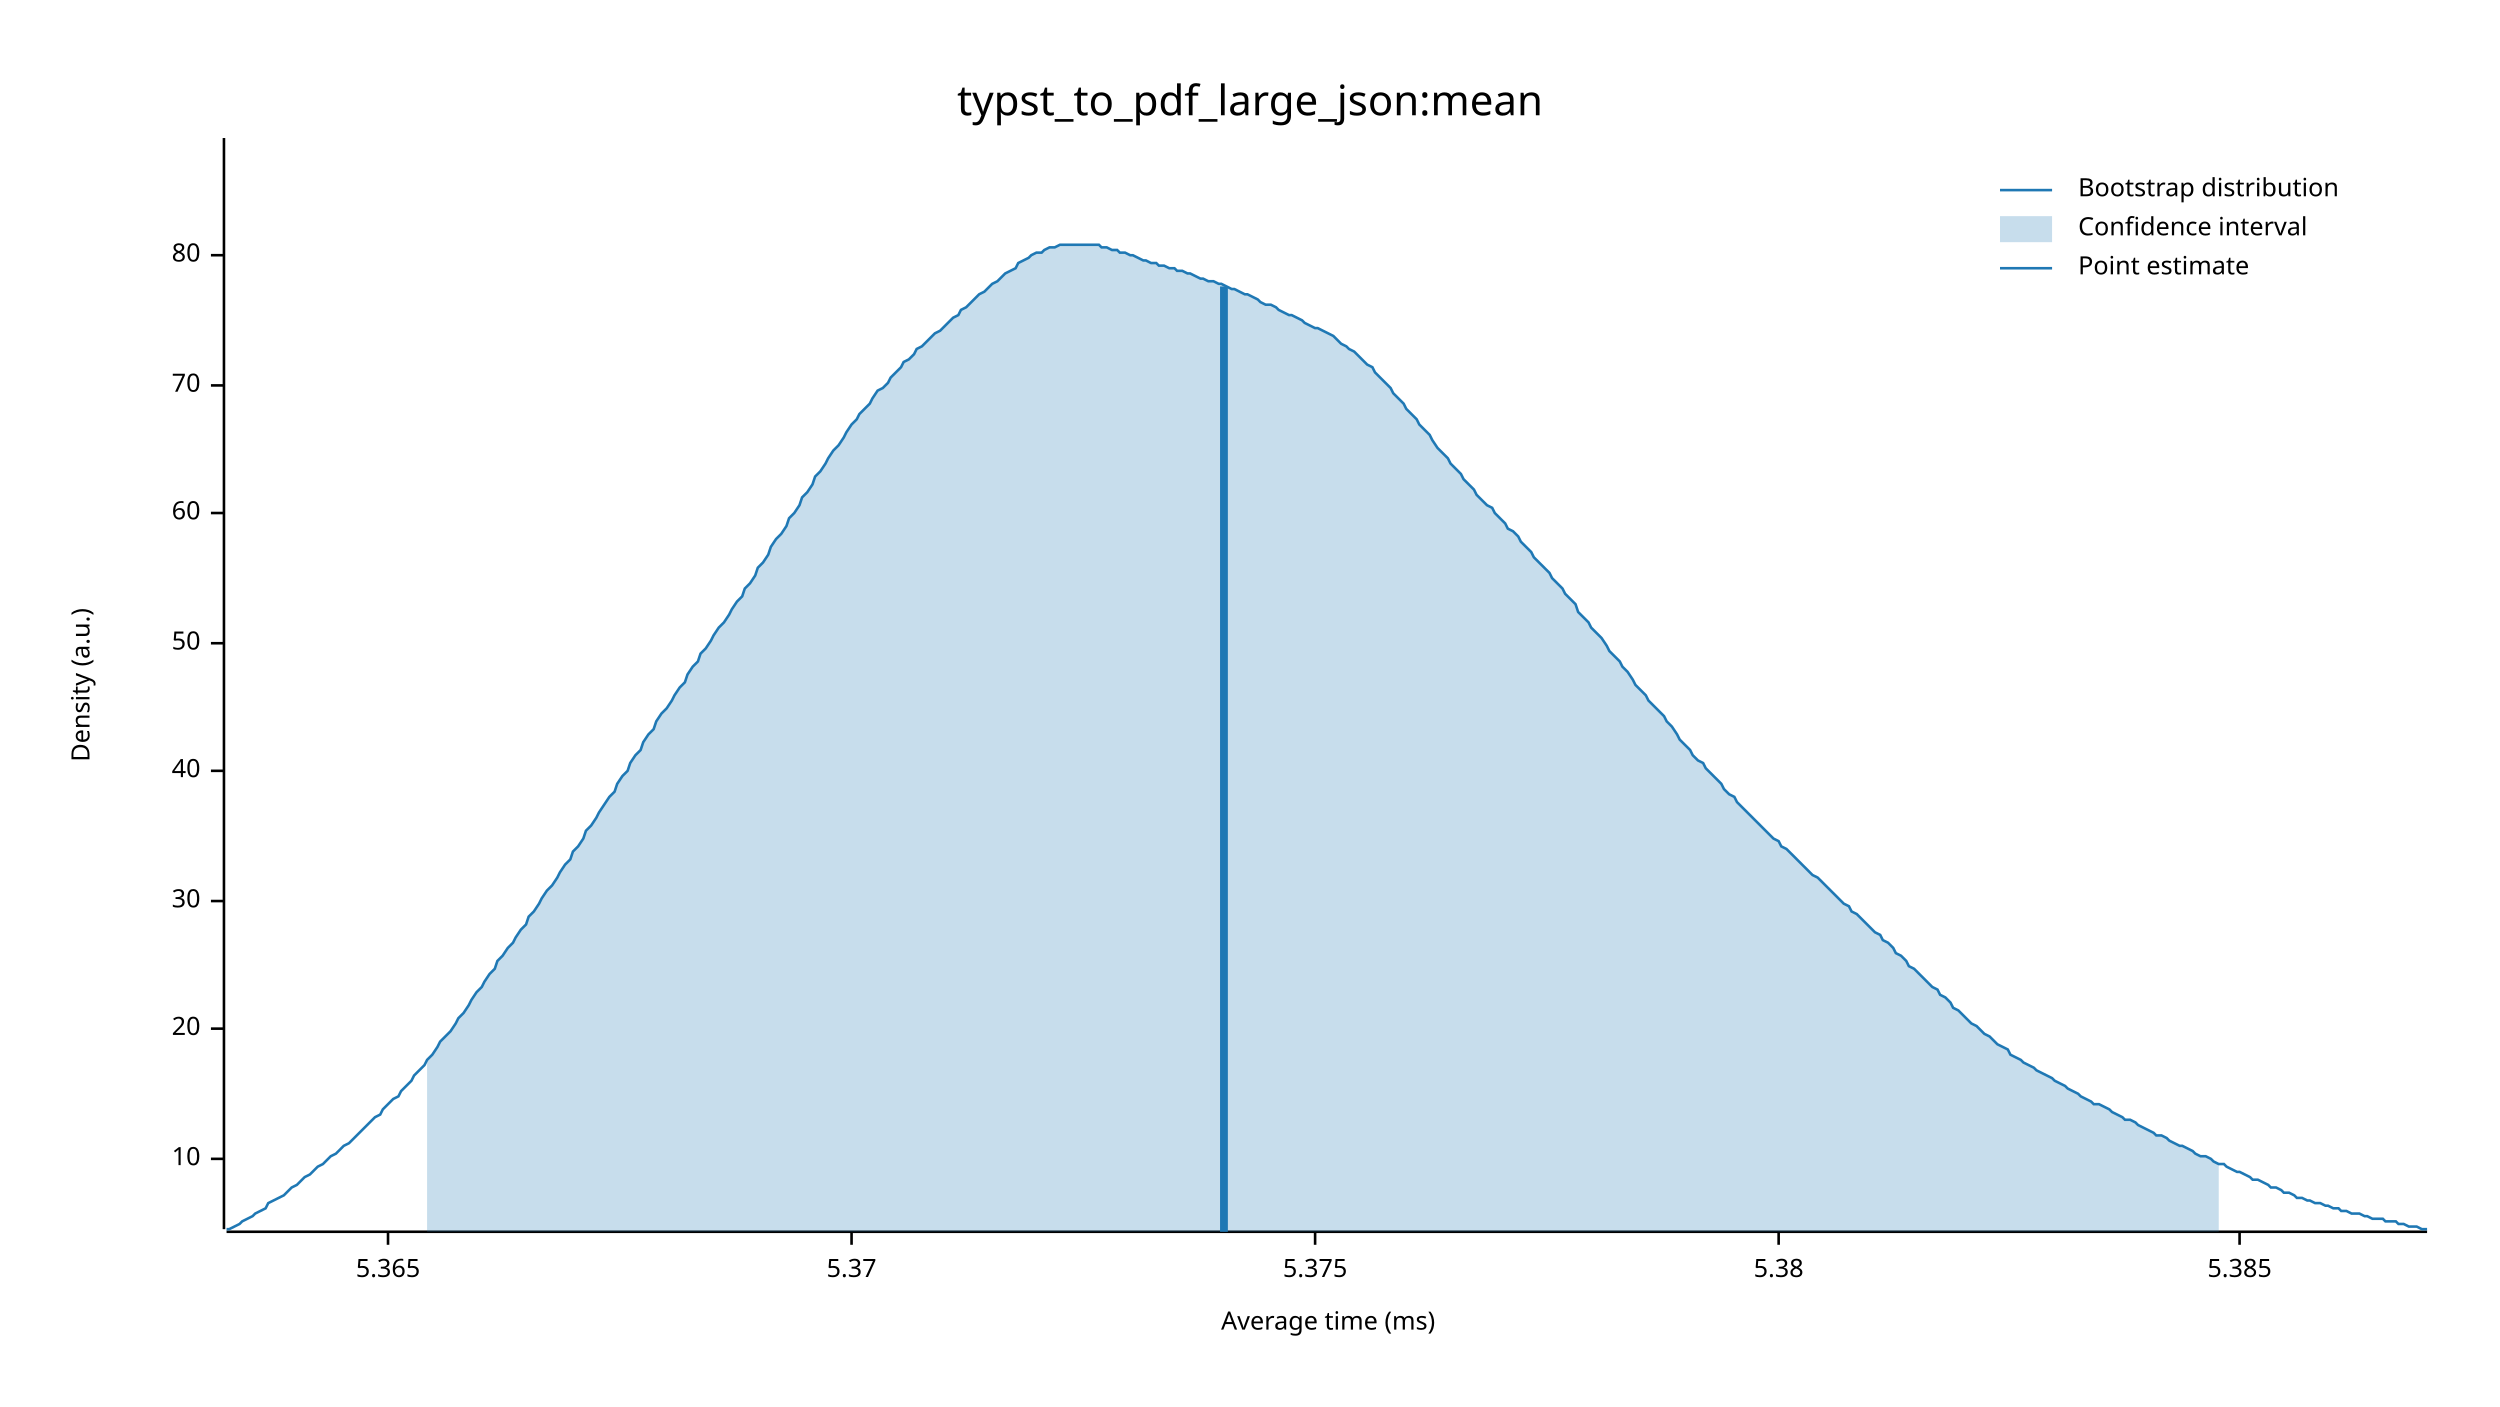
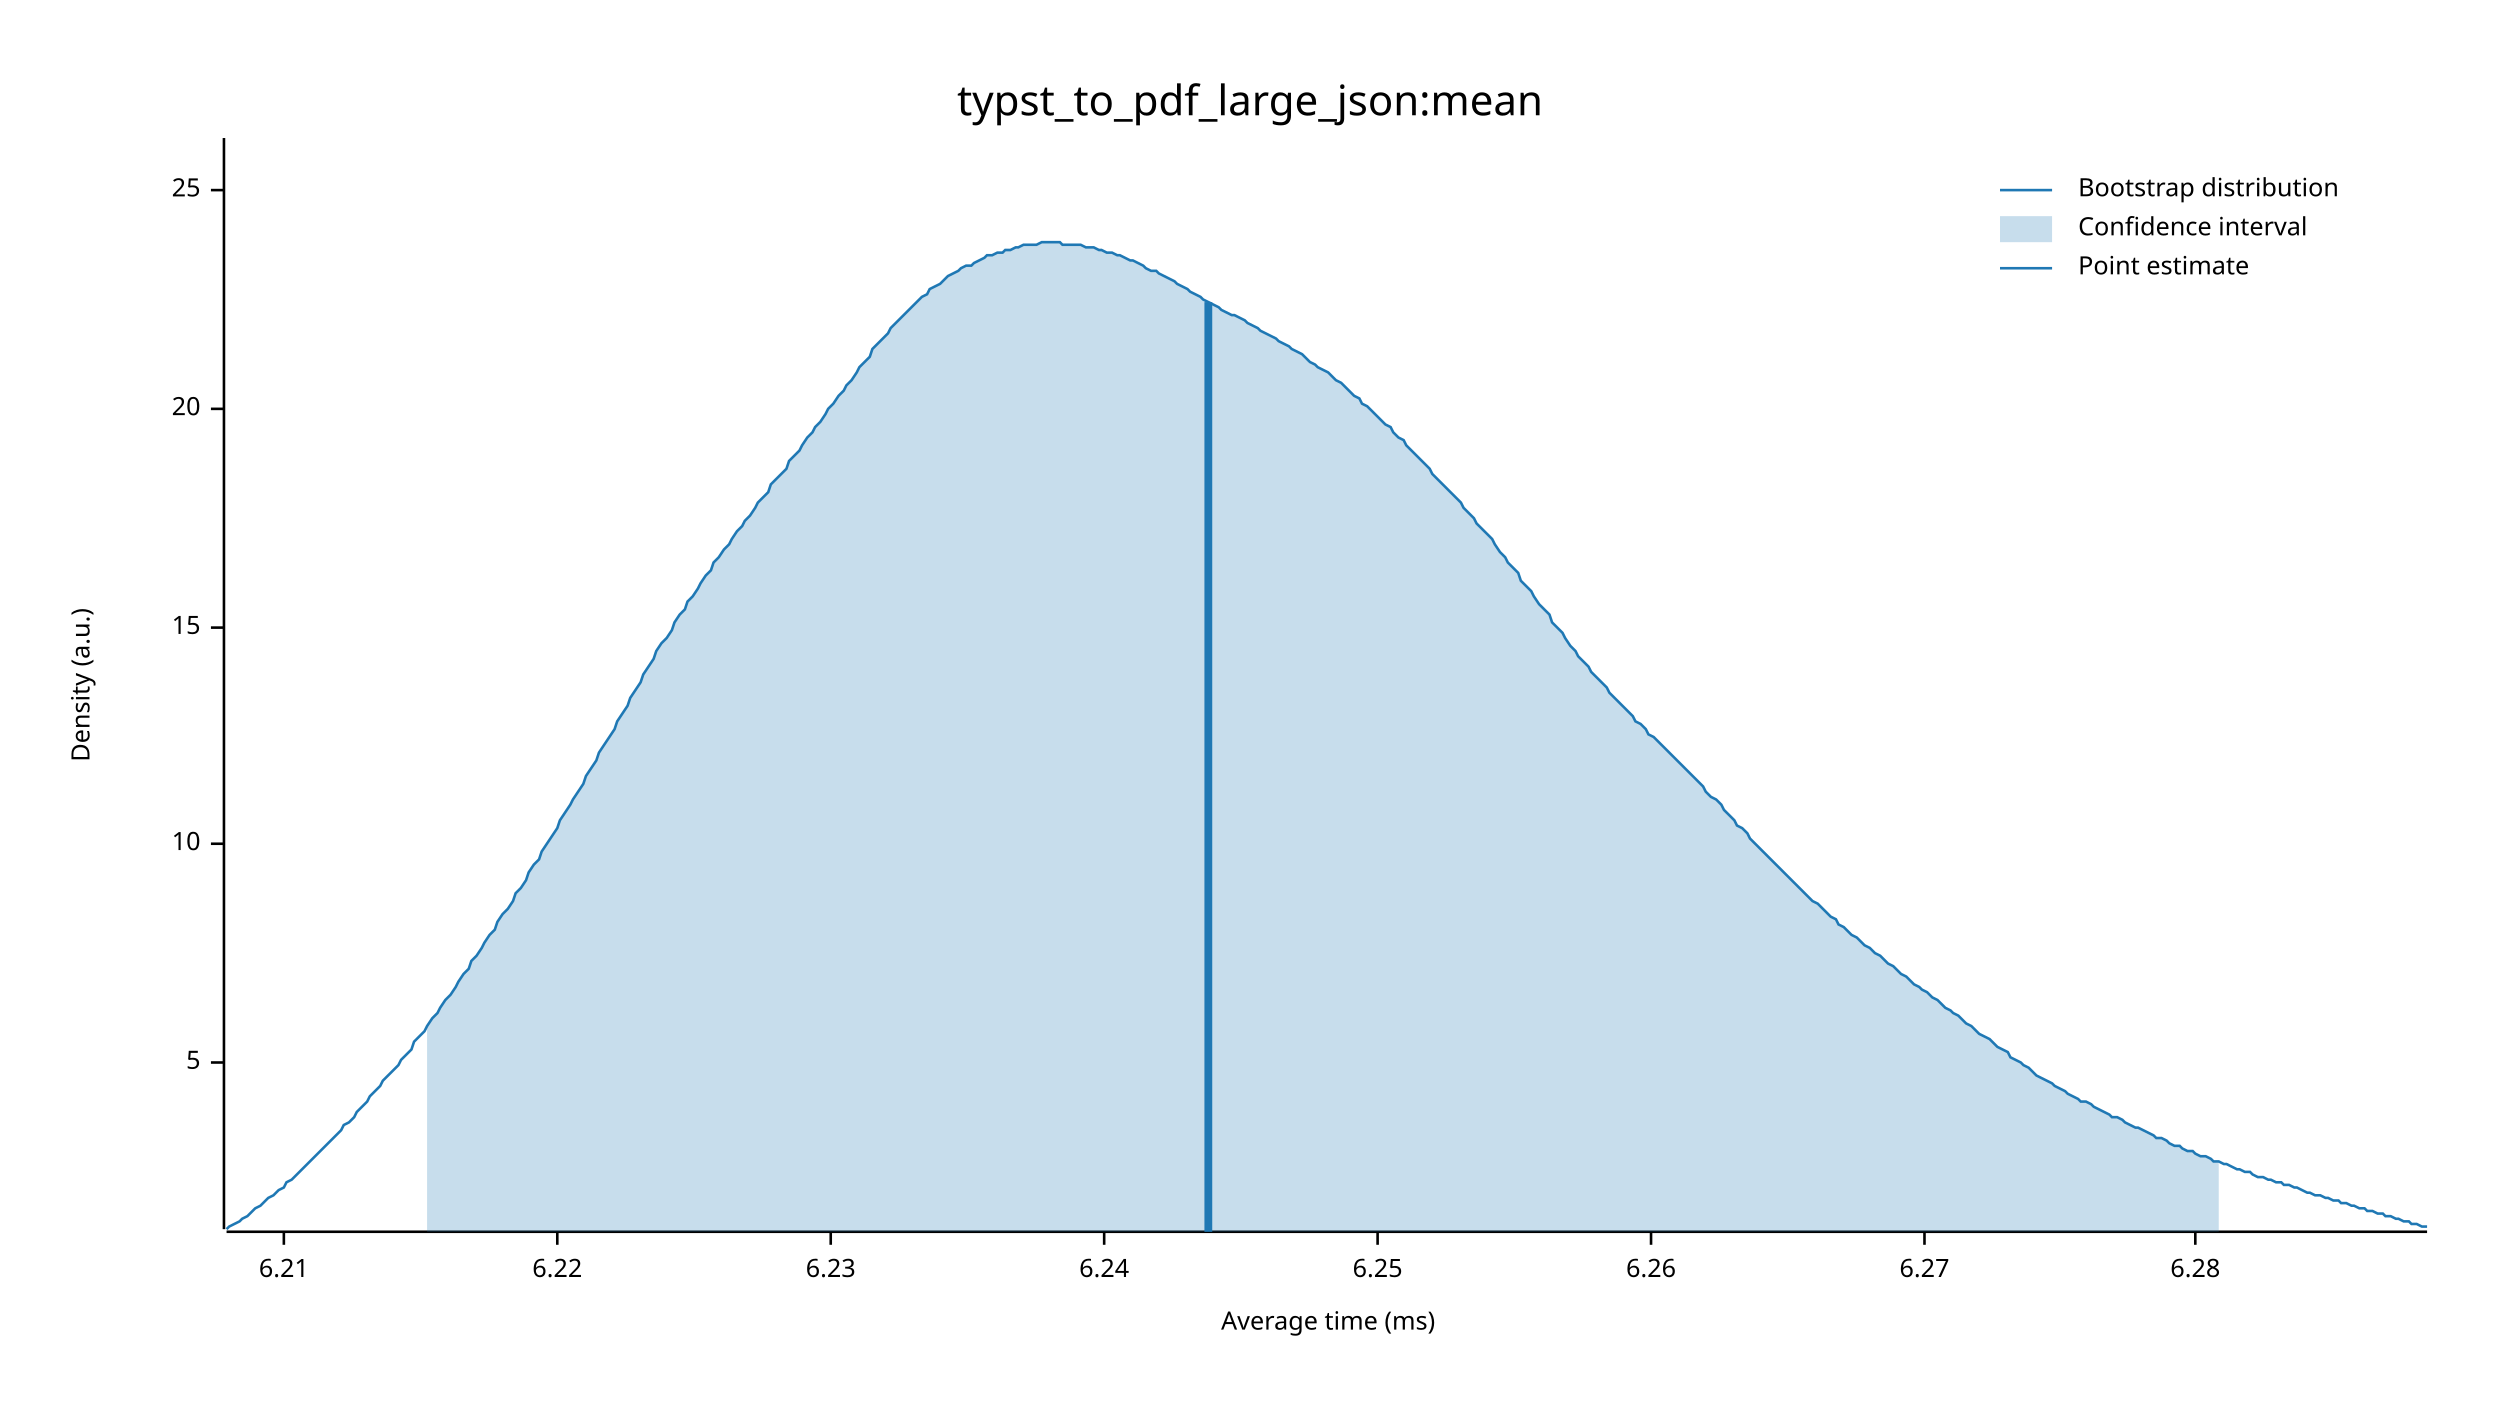
<svg xmlns="http://www.w3.org/2000/svg" width="960" height="540" viewBox="0 0 960 540">
  <text x="480" y="32" dy="0.76em" text-anchor="middle" font-family="sans-serif" font-size="16.129" opacity="1" fill="#000000">
typst_to_pdf_large_json:mean
</text>
  <text x="27" y="263" dy="0.76em" text-anchor="middle" font-family="sans-serif" font-size="9.677" opacity="1" fill="#000000" transform="rotate(270, 27, 263)">
Density (a.u.)
</text>
  <text x="510" y="513" dy="-0.5ex" text-anchor="middle" font-family="sans-serif" font-size="9.677" opacity="1" fill="#000000">
Average time (ms)
</text>
  <polyline fill="none" opacity="1" stroke="#000000" stroke-width="1" points="86,53 86,472 " />
-   <text x="77" y="445" dy="0.5ex" text-anchor="end" font-family="sans-serif" font-size="9.677" opacity="1" fill="#000000">
+   <text x="77" y="408" dy="0.5ex" text-anchor="end" font-family="sans-serif" font-size="9.677" opacity="1" fill="#000000">
+ 5
+ </text>
+   <polyline fill="none" opacity="1" stroke="#000000" stroke-width="1" points="81,408 86,408 " />
+   <text x="77" y="324" dy="0.5ex" text-anchor="end" font-family="sans-serif" font-size="9.677" opacity="1" fill="#000000">
10
</text>
-   <polyline fill="none" opacity="1" stroke="#000000" stroke-width="1" points="81,445 86,445 " />
-   <text x="77" y="395" dy="0.5ex" text-anchor="end" font-family="sans-serif" font-size="9.677" opacity="1" fill="#000000">
+   <polyline fill="none" opacity="1" stroke="#000000" stroke-width="1" points="81,324 86,324 " />
+   <text x="77" y="241" dy="0.5ex" text-anchor="end" font-family="sans-serif" font-size="9.677" opacity="1" fill="#000000">
+ 15
+ </text>
+   <polyline fill="none" opacity="1" stroke="#000000" stroke-width="1" points="81,241 86,241 " />
+   <text x="77" y="157" dy="0.5ex" text-anchor="end" font-family="sans-serif" font-size="9.677" opacity="1" fill="#000000">
20
</text>
-   <polyline fill="none" opacity="1" stroke="#000000" stroke-width="1" points="81,395 86,395 " />
-   <text x="77" y="346" dy="0.5ex" text-anchor="end" font-family="sans-serif" font-size="9.677" opacity="1" fill="#000000">
- 30
+   <polyline fill="none" opacity="1" stroke="#000000" stroke-width="1" points="81,157 86,157 " />
+   <text x="77" y="73" dy="0.5ex" text-anchor="end" font-family="sans-serif" font-size="9.677" opacity="1" fill="#000000">
+ 25
</text>
-   <polyline fill="none" opacity="1" stroke="#000000" stroke-width="1" points="81,346 86,346 " />
-   <text x="77" y="296" dy="0.5ex" text-anchor="end" font-family="sans-serif" font-size="9.677" opacity="1" fill="#000000">
- 40
+   <polyline fill="none" opacity="1" stroke="#000000" stroke-width="1" points="81,73 86,73 " />
+   <polyline fill="none" opacity="1" stroke="#000000" stroke-width="1" points="87,473 932,473 " />
+   <text x="109" y="483" dy="0.76em" text-anchor="middle" font-family="sans-serif" font-size="9.677" opacity="1" fill="#000000">
+ 6.21
</text>
-   <polyline fill="none" opacity="1" stroke="#000000" stroke-width="1" points="81,296 86,296 " />
-   <text x="77" y="247" dy="0.5ex" text-anchor="end" font-family="sans-serif" font-size="9.677" opacity="1" fill="#000000">
- 50
+   <polyline fill="none" opacity="1" stroke="#000000" stroke-width="1" points="109,473 109,478 " />
+   <text x="214" y="483" dy="0.76em" text-anchor="middle" font-family="sans-serif" font-size="9.677" opacity="1" fill="#000000">
+ 6.22
</text>
-   <polyline fill="none" opacity="1" stroke="#000000" stroke-width="1" points="81,247 86,247 " />
-   <text x="77" y="197" dy="0.5ex" text-anchor="end" font-family="sans-serif" font-size="9.677" opacity="1" fill="#000000">
- 60
+   <polyline fill="none" opacity="1" stroke="#000000" stroke-width="1" points="214,473 214,478 " />
+   <text x="319" y="483" dy="0.76em" text-anchor="middle" font-family="sans-serif" font-size="9.677" opacity="1" fill="#000000">
+ 6.23
</text>
-   <polyline fill="none" opacity="1" stroke="#000000" stroke-width="1" points="81,197 86,197 " />
-   <text x="77" y="148" dy="0.5ex" text-anchor="end" font-family="sans-serif" font-size="9.677" opacity="1" fill="#000000">
- 70
+   <polyline fill="none" opacity="1" stroke="#000000" stroke-width="1" points="319,473 319,478 " />
+   <text x="424" y="483" dy="0.76em" text-anchor="middle" font-family="sans-serif" font-size="9.677" opacity="1" fill="#000000">
+ 6.24
</text>
-   <polyline fill="none" opacity="1" stroke="#000000" stroke-width="1" points="81,148 86,148 " />
-   <text x="77" y="98" dy="0.5ex" text-anchor="end" font-family="sans-serif" font-size="9.677" opacity="1" fill="#000000">
- 80
+   <polyline fill="none" opacity="1" stroke="#000000" stroke-width="1" points="424,473 424,478 " />
+   <text x="529" y="483" dy="0.76em" text-anchor="middle" font-family="sans-serif" font-size="9.677" opacity="1" fill="#000000">
+ 6.25
</text>
-   <polyline fill="none" opacity="1" stroke="#000000" stroke-width="1" points="81,98 86,98 " />
-   <polyline fill="none" opacity="1" stroke="#000000" stroke-width="1" points="87,473 932,473 " />
-   <text x="149" y="483" dy="0.76em" text-anchor="middle" font-family="sans-serif" font-size="9.677" opacity="1" fill="#000000">
- 5.365
+   <polyline fill="none" opacity="1" stroke="#000000" stroke-width="1" points="529,473 529,478 " />
+   <text x="634" y="483" dy="0.76em" text-anchor="middle" font-family="sans-serif" font-size="9.677" opacity="1" fill="#000000">
+ 6.26
</text>
-   <polyline fill="none" opacity="1" stroke="#000000" stroke-width="1" points="149,473 149,478 " />
-   <text x="327" y="483" dy="0.76em" text-anchor="middle" font-family="sans-serif" font-size="9.677" opacity="1" fill="#000000">
- 5.37
+   <polyline fill="none" opacity="1" stroke="#000000" stroke-width="1" points="634,473 634,478 " />
+   <text x="739" y="483" dy="0.76em" text-anchor="middle" font-family="sans-serif" font-size="9.677" opacity="1" fill="#000000">
+ 6.27
</text>
-   <polyline fill="none" opacity="1" stroke="#000000" stroke-width="1" points="327,473 327,478 " />
-   <text x="505" y="483" dy="0.76em" text-anchor="middle" font-family="sans-serif" font-size="9.677" opacity="1" fill="#000000">
- 5.375
+   <polyline fill="none" opacity="1" stroke="#000000" stroke-width="1" points="739,473 739,478 " />
+   <text x="843" y="483" dy="0.76em" text-anchor="middle" font-family="sans-serif" font-size="9.677" opacity="1" fill="#000000">
+ 6.28
</text>
-   <polyline fill="none" opacity="1" stroke="#000000" stroke-width="1" points="505,473 505,478 " />
-   <text x="683" y="483" dy="0.76em" text-anchor="middle" font-family="sans-serif" font-size="9.677" opacity="1" fill="#000000">
- 5.38
- </text>
-   <polyline fill="none" opacity="1" stroke="#000000" stroke-width="1" points="683,473 683,478 " />
-   <text x="860" y="483" dy="0.76em" text-anchor="middle" font-family="sans-serif" font-size="9.677" opacity="1" fill="#000000">
- 5.385
- </text>
-   <polyline fill="none" opacity="1" stroke="#000000" stroke-width="1" points="860,473 860,478 " />
-   <polyline fill="none" opacity="1" stroke="#1F78B4" stroke-width="1" points="87,472 88,472 90,471 92,470 93,469 95,468 97,467 98,466 100,465 102,464 103,462 105,461 107,460 109,459 110,458 112,456 114,455 115,454 117,452 119,451 120,450 122,448 124,447 125,446 127,444 129,443 131,441 132,440 134,439 136,437 137,436 139,434 141,432 142,431 144,429 146,428 147,426 149,424 151,422 153,421 154,419 156,417 158,415 159,413 161,411 163,409 164,407 166,405 168,402 169,400 171,398 173,396 175,393 176,391 178,389 180,386 181,384 183,381 185,379 186,377 188,374 190,372 191,369 193,367 195,364 197,362 198,360 200,357 202,355 203,352 205,350 207,347 208,345 210,342 212,340 214,337 215,335 217,332 219,330 220,327 222,325 224,322 225,319 227,317 229,314 230,312 232,309 234,306 236,304 237,301 239,298 241,296 242,293 244,290 246,288 247,285 249,282 251,280 252,277 254,274 256,272 258,269 259,267 261,264 263,262 264,259 266,256 268,254 269,251 271,249 273,246 274,244 276,241 278,239 280,236 281,234 283,231 285,229 286,226 288,224 290,221 291,218 293,216 295,213 296,210 298,207 300,205 302,202 303,199 305,197 307,194 308,191 310,189 312,186 313,183 315,181 317,178 318,176 320,173 322,171 324,168 325,166 327,163 329,161 330,159 332,157 334,155 335,153 337,150 339,149 341,147 342,145 344,143 346,141 347,139 349,138 351,136 352,134 354,133 356,131 357,130 359,128 361,127 363,125 364,124 366,122 368,121 369,119 371,118 373,116 374,115 376,113 378,112 379,111 381,109 383,108 385,106 386,105 388,104 390,103 391,101 393,100 395,99 396,98 398,97 400,97 401,96 403,95 405,95 407,94 408,94 410,94 412,94 413,94 415,94 417,94 418,94 420,94 422,94 423,95 425,95 427,96 429,96 430,97 432,97 434,98 435,98 437,99 439,100 440,100 442,101 444,101 445,102 447,102 449,103 451,103 452,104 454,104 456,105 457,105 459,106 461,107 462,107 464,108 466,108 468,109 469,109 471,110 473,111 474,111 476,112 478,113 479,113 481,114 483,115 484,116 486,117 488,117 490,118 491,119 493,120 495,121 496,121 498,122 500,123 501,124 503,125 505,126 506,126 508,127 510,128 512,129 513,130 515,132 517,133 518,134 520,135 522,137 523,138 525,140 527,141 528,143 530,145 532,147 534,149 535,151 537,153 539,155 540,157 542,159 544,161 545,163 547,165 549,167 550,169 552,172 554,174 556,176 557,178 559,180 561,182 562,184 564,186 566,188 567,190 569,192 571,194 573,195 574,197 576,199 578,201 579,203 581,204 583,206 584,208 586,210 588,212 589,214 591,216 593,218 595,220 596,222 598,224 600,226 601,228 603,230 605,232 606,235 608,237 610,239 611,241 613,243 615,245 617,248 618,250 620,252 622,254 623,256 625,258 627,261 628,263 630,265 632,267 633,269 635,271 637,273 639,275 640,277 642,279 644,282 645,284 647,286 649,288 650,290 652,292 654,293 655,295 657,297 659,299 661,301 662,303 664,305 666,306 667,308 669,310 671,312 672,313 674,315 676,317 677,318 679,320 681,322 683,323 684,325 686,326 688,328 689,329 691,331 693,333 694,334 696,336 698,337 700,339 701,340 703,342 705,344 706,345 708,347 710,348 711,350 713,351 715,353 716,354 718,356 720,358 722,359 723,361 725,362 727,364 728,366 730,367 732,369 733,371 735,372 737,374 738,375 740,377 742,379 744,380 745,382 747,383 749,385 750,387 752,388 754,390 755,391 757,393 759,394 760,395 762,397 764,398 766,400 767,401 769,402 771,403 772,405 774,406 776,407 777,408 779,409 781,410 782,411 784,412 786,413 788,414 789,415 791,416 793,417 794,418 796,419 798,420 799,421 801,422 803,423 804,424 806,424 808,425 810,426 811,427 813,428 815,429 816,430 818,430 820,431 821,432 823,433 825,434 827,435 828,436 830,436 832,437 833,438 835,439 837,440 838,440 840,441 842,442 843,443 845,444 847,444 849,445 850,446 852,447 854,447 855,448 857,449 859,450 860,450 862,451 864,452 865,453 867,453 869,454 871,455 872,456 874,456 876,457 877,458 879,458 881,459 882,460 884,460 886,461 887,461 889,462 891,462 893,463 894,463 896,464 898,464 899,465 901,465 903,466 904,466 906,466 908,467 909,467 911,468 913,468 915,468 916,469 918,469 920,469 921,470 923,470 925,471 926,471 928,471 930,472 932,472 " />
-   <polygon opacity="0.25" fill="#1F78B4" points="164,407 166,405 168,402 169,400 171,398 173,396 175,393 176,391 178,389 180,386 181,384 183,381 185,379 186,377 188,374 190,372 191,369 193,367 195,364 197,362 198,360 200,357 202,355 203,352 205,350 207,347 208,345 210,342 212,340 214,337 215,335 217,332 219,330 220,327 222,325 224,322 225,319 227,317 229,314 230,312 232,309 234,306 236,304 237,301 239,298 241,296 242,293 244,290 246,288 247,285 249,282 251,280 252,277 254,274 256,272 258,269 259,267 261,264 263,262 264,259 266,256 268,254 269,251 271,249 273,246 274,244 276,241 278,239 280,236 281,234 283,231 285,229 286,226 288,224 290,221 291,218 293,216 295,213 296,210 298,207 300,205 302,202 303,199 305,197 307,194 308,191 310,189 312,186 313,183 315,181 317,178 318,176 320,173 322,171 324,168 325,166 327,163 329,161 330,159 332,157 334,155 335,153 337,150 339,149 341,147 342,145 344,143 346,141 347,139 349,138 351,136 352,134 354,133 356,131 357,130 359,128 361,127 363,125 364,124 366,122 368,121 369,119 371,118 373,116 374,115 376,113 378,112 379,111 381,109 383,108 385,106 386,105 388,104 390,103 391,101 393,100 395,99 396,98 398,97 400,97 401,96 403,95 405,95 407,94 408,94 410,94 412,94 413,94 415,94 417,94 418,94 420,94 422,94 423,95 425,95 427,96 429,96 430,97 432,97 434,98 435,98 437,99 439,100 440,100 442,101 444,101 445,102 447,102 449,103 451,103 452,104 454,104 456,105 457,105 459,106 461,107 462,107 464,108 466,108 468,109 469,109 471,110 473,111 474,111 476,112 478,113 479,113 481,114 483,115 484,116 486,117 488,117 490,118 491,119 493,120 495,121 496,121 498,122 500,123 501,124 503,125 505,126 506,126 508,127 510,128 512,129 513,130 515,132 517,133 518,134 520,135 522,137 523,138 525,140 527,141 528,143 530,145 532,147 534,149 535,151 537,153 539,155 540,157 542,159 544,161 545,163 547,165 549,167 550,169 552,172 554,174 556,176 557,178 559,180 561,182 562,184 564,186 566,188 567,190 569,192 571,194 573,195 574,197 576,199 578,201 579,203 581,204 583,206 584,208 586,210 588,212 589,214 591,216 593,218 595,220 596,222 598,224 600,226 601,228 603,230 605,232 606,235 608,237 610,239 611,241 613,243 615,245 617,248 618,250 620,252 622,254 623,256 625,258 627,261 628,263 630,265 632,267 633,269 635,271 637,273 639,275 640,277 642,279 644,282 645,284 647,286 649,288 650,290 652,292 654,293 655,295 657,297 659,299 661,301 662,303 664,305 666,306 667,308 669,310 671,312 672,313 674,315 676,317 677,318 679,320 681,322 683,323 684,325 686,326 688,328 689,329 691,331 693,333 694,334 696,336 698,337 700,339 701,340 703,342 705,344 706,345 708,347 710,348 711,350 713,351 715,353 716,354 718,356 720,358 722,359 723,361 725,362 727,364 728,366 730,367 732,369 733,371 735,372 737,374 738,375 740,377 742,379 744,380 745,382 747,383 749,385 750,387 752,388 754,390 755,391 757,393 759,394 760,395 762,397 764,398 766,400 767,401 769,402 771,403 772,405 774,406 776,407 777,408 779,409 781,410 782,411 784,412 786,413 788,414 789,415 791,416 793,417 794,418 796,419 798,420 799,421 801,422 803,423 804,424 806,424 808,425 810,426 811,427 813,428 815,429 816,430 818,430 820,431 821,432 823,433 825,434 827,435 828,436 830,436 832,437 833,438 835,439 837,440 838,440 840,441 842,442 843,443 845,444 847,444 849,445 850,446 852,447 852,473 164,473 " />
-   <polyline fill="none" opacity="1" stroke="#1F78B4" stroke-width="3" points="470,473 470,110 " />
+   <polyline fill="none" opacity="1" stroke="#000000" stroke-width="1" points="843,473 843,478 " />
+   <polyline fill="none" opacity="1" stroke="#1F78B4" stroke-width="1" points="87,472 88,471 90,470 92,469 93,468 95,467 97,465 98,464 100,463 102,461 103,460 105,459 107,457 109,456 110,454 112,453 114,451 115,450 117,448 119,446 120,445 122,443 124,441 125,440 127,438 129,436 131,434 132,432 134,431 136,429 137,427 139,425 141,423 142,421 144,419 146,417 147,415 149,413 151,411 153,409 154,407 156,405 158,403 159,400 161,398 163,396 164,394 166,391 168,389 169,387 171,384 173,382 175,379 176,377 178,374 180,372 181,369 183,367 185,364 186,362 188,359 190,357 191,354 193,351 195,349 197,346 198,343 200,341 202,338 203,335 205,332 207,330 208,327 210,324 212,321 214,318 215,315 217,312 219,309 220,307 222,304 224,301 225,298 227,295 229,292 230,289 232,286 234,283 236,280 237,277 239,274 241,271 242,268 244,265 246,262 247,259 249,256 251,253 252,250 254,247 256,245 258,242 259,239 261,236 263,234 264,231 266,229 268,226 269,224 271,221 273,219 274,216 276,214 278,211 280,209 281,207 283,204 285,202 286,200 288,198 290,195 291,193 293,191 295,189 296,186 298,184 300,182 302,180 303,177 305,175 307,173 308,171 310,168 312,166 313,164 315,162 317,159 318,157 320,155 322,152 324,150 325,148 327,146 329,143 330,141 332,139 334,137 335,134 337,132 339,130 341,128 342,126 344,124 346,122 347,121 349,119 351,117 352,116 354,114 356,113 357,111 359,110 361,109 363,107 364,106 366,105 368,104 369,103 371,102 373,102 374,101 376,100 378,99 379,98 381,98 383,97 385,97 386,96 388,96 390,95 391,95 393,94 395,94 396,94 398,94 400,93 401,93 403,93 405,93 407,93 408,94 410,94 412,94 413,94 415,94 417,95 418,95 420,95 422,96 423,96 425,97 427,97 429,98 430,98 432,99 434,100 435,100 437,101 439,102 440,103 442,104 444,104 445,105 447,106 449,107 451,108 452,109 454,110 456,111 457,112 459,113 461,114 462,115 464,116 466,117 468,118 469,119 471,120 473,121 474,121 476,122 478,123 479,124 481,125 483,126 484,127 486,128 488,129 490,130 491,131 493,132 495,133 496,134 498,135 500,136 501,137 503,139 505,140 506,141 508,142 510,143 512,145 513,146 515,147 517,149 518,150 520,152 522,153 523,155 525,156 527,158 528,159 530,161 532,163 534,164 535,166 537,168 539,169 540,171 542,173 544,175 545,176 547,178 549,180 550,182 552,184 554,186 556,188 557,189 559,191 561,193 562,195 564,197 566,199 567,201 569,203 571,205 573,207 574,209 576,212 578,214 579,216 581,218 583,220 584,223 586,225 588,227 589,229 591,232 593,234 595,236 596,239 598,241 600,243 601,245 603,248 605,250 606,252 608,254 610,256 611,258 613,260 615,262 617,264 618,266 620,268 622,270 623,271 625,273 627,275 628,277 630,278 632,280 633,282 635,283 637,285 639,287 640,288 642,290 644,292 645,293 647,295 649,297 650,298 652,300 654,302 655,304 657,306 659,307 661,309 662,311 664,313 666,315 667,317 669,318 671,320 672,322 674,324 676,326 677,327 679,329 681,331 683,333 684,334 686,336 688,338 689,339 691,341 693,343 694,344 696,346 698,347 700,349 701,350 703,352 705,353 706,355 708,356 710,358 711,359 713,360 715,362 716,363 718,364 720,366 722,367 723,368 725,370 727,371 728,372 730,374 732,375 733,376 735,378 737,379 738,380 740,381 742,383 744,384 745,385 747,387 749,388 750,389 752,390 754,392 755,393 757,394 759,396 760,397 762,398 764,399 766,401 767,402 769,403 771,404 772,406 774,407 776,408 777,409 779,410 781,412 782,413 784,414 786,415 788,416 789,417 791,418 793,419 794,420 796,421 798,422 799,423 801,423 803,424 804,425 806,426 808,427 810,428 811,429 813,429 815,430 816,431 818,432 820,433 821,433 823,434 825,435 827,436 828,437 830,437 832,438 833,439 835,440 837,440 838,441 840,442 842,442 843,443 845,444 847,444 849,445 850,446 852,446 854,447 855,447 857,448 859,449 860,449 862,450 864,450 865,451 867,452 869,452 871,453 872,453 874,454 876,454 877,455 879,455 881,456 882,456 884,457 886,458 887,458 889,459 891,459 893,460 894,460 896,461 898,461 899,462 901,462 903,463 904,463 906,464 908,464 909,465 911,465 913,466 915,466 916,467 918,467 920,468 921,468 923,469 925,469 926,470 928,470 930,471 932,471 " />
+   <polygon opacity="0.25" fill="#1F78B4" points="164,394 166,391 168,389 169,387 171,384 173,382 175,379 176,377 178,374 180,372 181,369 183,367 185,364 186,362 188,359 190,357 191,354 193,351 195,349 197,346 198,343 200,341 202,338 203,335 205,332 207,330 208,327 210,324 212,321 214,318 215,315 217,312 219,309 220,307 222,304 224,301 225,298 227,295 229,292 230,289 232,286 234,283 236,280 237,277 239,274 241,271 242,268 244,265 246,262 247,259 249,256 251,253 252,250 254,247 256,245 258,242 259,239 261,236 263,234 264,231 266,229 268,226 269,224 271,221 273,219 274,216 276,214 278,211 280,209 281,207 283,204 285,202 286,200 288,198 290,195 291,193 293,191 295,189 296,186 298,184 300,182 302,180 303,177 305,175 307,173 308,171 310,168 312,166 313,164 315,162 317,159 318,157 320,155 322,152 324,150 325,148 327,146 329,143 330,141 332,139 334,137 335,134 337,132 339,130 341,128 342,126 344,124 346,122 347,121 349,119 351,117 352,116 354,114 356,113 357,111 359,110 361,109 363,107 364,106 366,105 368,104 369,103 371,102 373,102 374,101 376,100 378,99 379,98 381,98 383,97 385,97 386,96 388,96 390,95 391,95 393,94 395,94 396,94 398,94 400,93 401,93 403,93 405,93 407,93 408,94 410,94 412,94 413,94 415,94 417,95 418,95 420,95 422,96 423,96 425,97 427,97 429,98 430,98 432,99 434,100 435,100 437,101 439,102 440,103 442,104 444,104 445,105 447,106 449,107 451,108 452,109 454,110 456,111 457,112 459,113 461,114 462,115 464,116 466,117 468,118 469,119 471,120 473,121 474,121 476,122 478,123 479,124 481,125 483,126 484,127 486,128 488,129 490,130 491,131 493,132 495,133 496,134 498,135 500,136 501,137 503,139 505,140 506,141 508,142 510,143 512,145 513,146 515,147 517,149 518,150 520,152 522,153 523,155 525,156 527,158 528,159 530,161 532,163 534,164 535,166 537,168 539,169 540,171 542,173 544,175 545,176 547,178 549,180 550,182 552,184 554,186 556,188 557,189 559,191 561,193 562,195 564,197 566,199 567,201 569,203 571,205 573,207 574,209 576,212 578,214 579,216 581,218 583,220 584,223 586,225 588,227 589,229 591,232 593,234 595,236 596,239 598,241 600,243 601,245 603,248 605,250 606,252 608,254 610,256 611,258 613,260 615,262 617,264 618,266 620,268 622,270 623,271 625,273 627,275 628,277 630,278 632,280 633,282 635,283 637,285 639,287 640,288 642,290 644,292 645,293 647,295 649,297 650,298 652,300 654,302 655,304 657,306 659,307 661,309 662,311 664,313 666,315 667,317 669,318 671,320 672,322 674,324 676,326 677,327 679,329 681,331 683,333 684,334 686,336 688,338 689,339 691,341 693,343 694,344 696,346 698,347 700,349 701,350 703,352 705,353 706,355 708,356 710,358 711,359 713,360 715,362 716,363 718,364 720,366 722,367 723,368 725,370 727,371 728,372 730,374 732,375 733,376 735,378 737,379 738,380 740,381 742,383 744,384 745,385 747,387 749,388 750,389 752,390 754,392 755,393 757,394 759,396 760,397 762,398 764,399 766,401 767,402 769,403 771,404 772,406 774,407 776,408 777,409 779,410 781,412 782,413 784,414 786,415 788,416 789,417 791,418 793,419 794,420 796,421 798,422 799,423 801,423 803,424 804,425 806,426 808,427 810,428 811,429 813,429 815,430 816,431 818,432 820,433 821,433 823,434 825,435 827,436 828,437 830,437 832,438 833,439 835,440 837,440 838,441 840,442 842,442 843,443 845,444 847,444 849,445 850,446 852,446 852,473 164,473 " />
+   <polyline fill="none" opacity="1" stroke="#1F78B4" stroke-width="3" points="464,473 464,116 " />
  <text x="798" y="68" dy="0.76em" text-anchor="start" font-family="sans-serif" font-size="9.677" opacity="1" fill="#000000">
Bootstrap distribution
</text>
  <text x="798" y="83" dy="0.76em" text-anchor="start" font-family="sans-serif" font-size="9.677" opacity="1" fill="#000000">
Confidence interval
</text>
  <text x="798" y="98" dy="0.76em" text-anchor="start" font-family="sans-serif" font-size="9.677" opacity="1" fill="#000000">
Point estimate
</text>
  <polyline fill="none" opacity="1" stroke="#1F78B4" stroke-width="1" points="768,73 788,73 " />
  <rect x="768" y="83" width="20" height="10" opacity="0.25" fill="#1F78B4" stroke="none" />
  <polyline fill="none" opacity="1" stroke="#1F78B4" stroke-width="1" points="768,103 788,103 " />
</svg>
